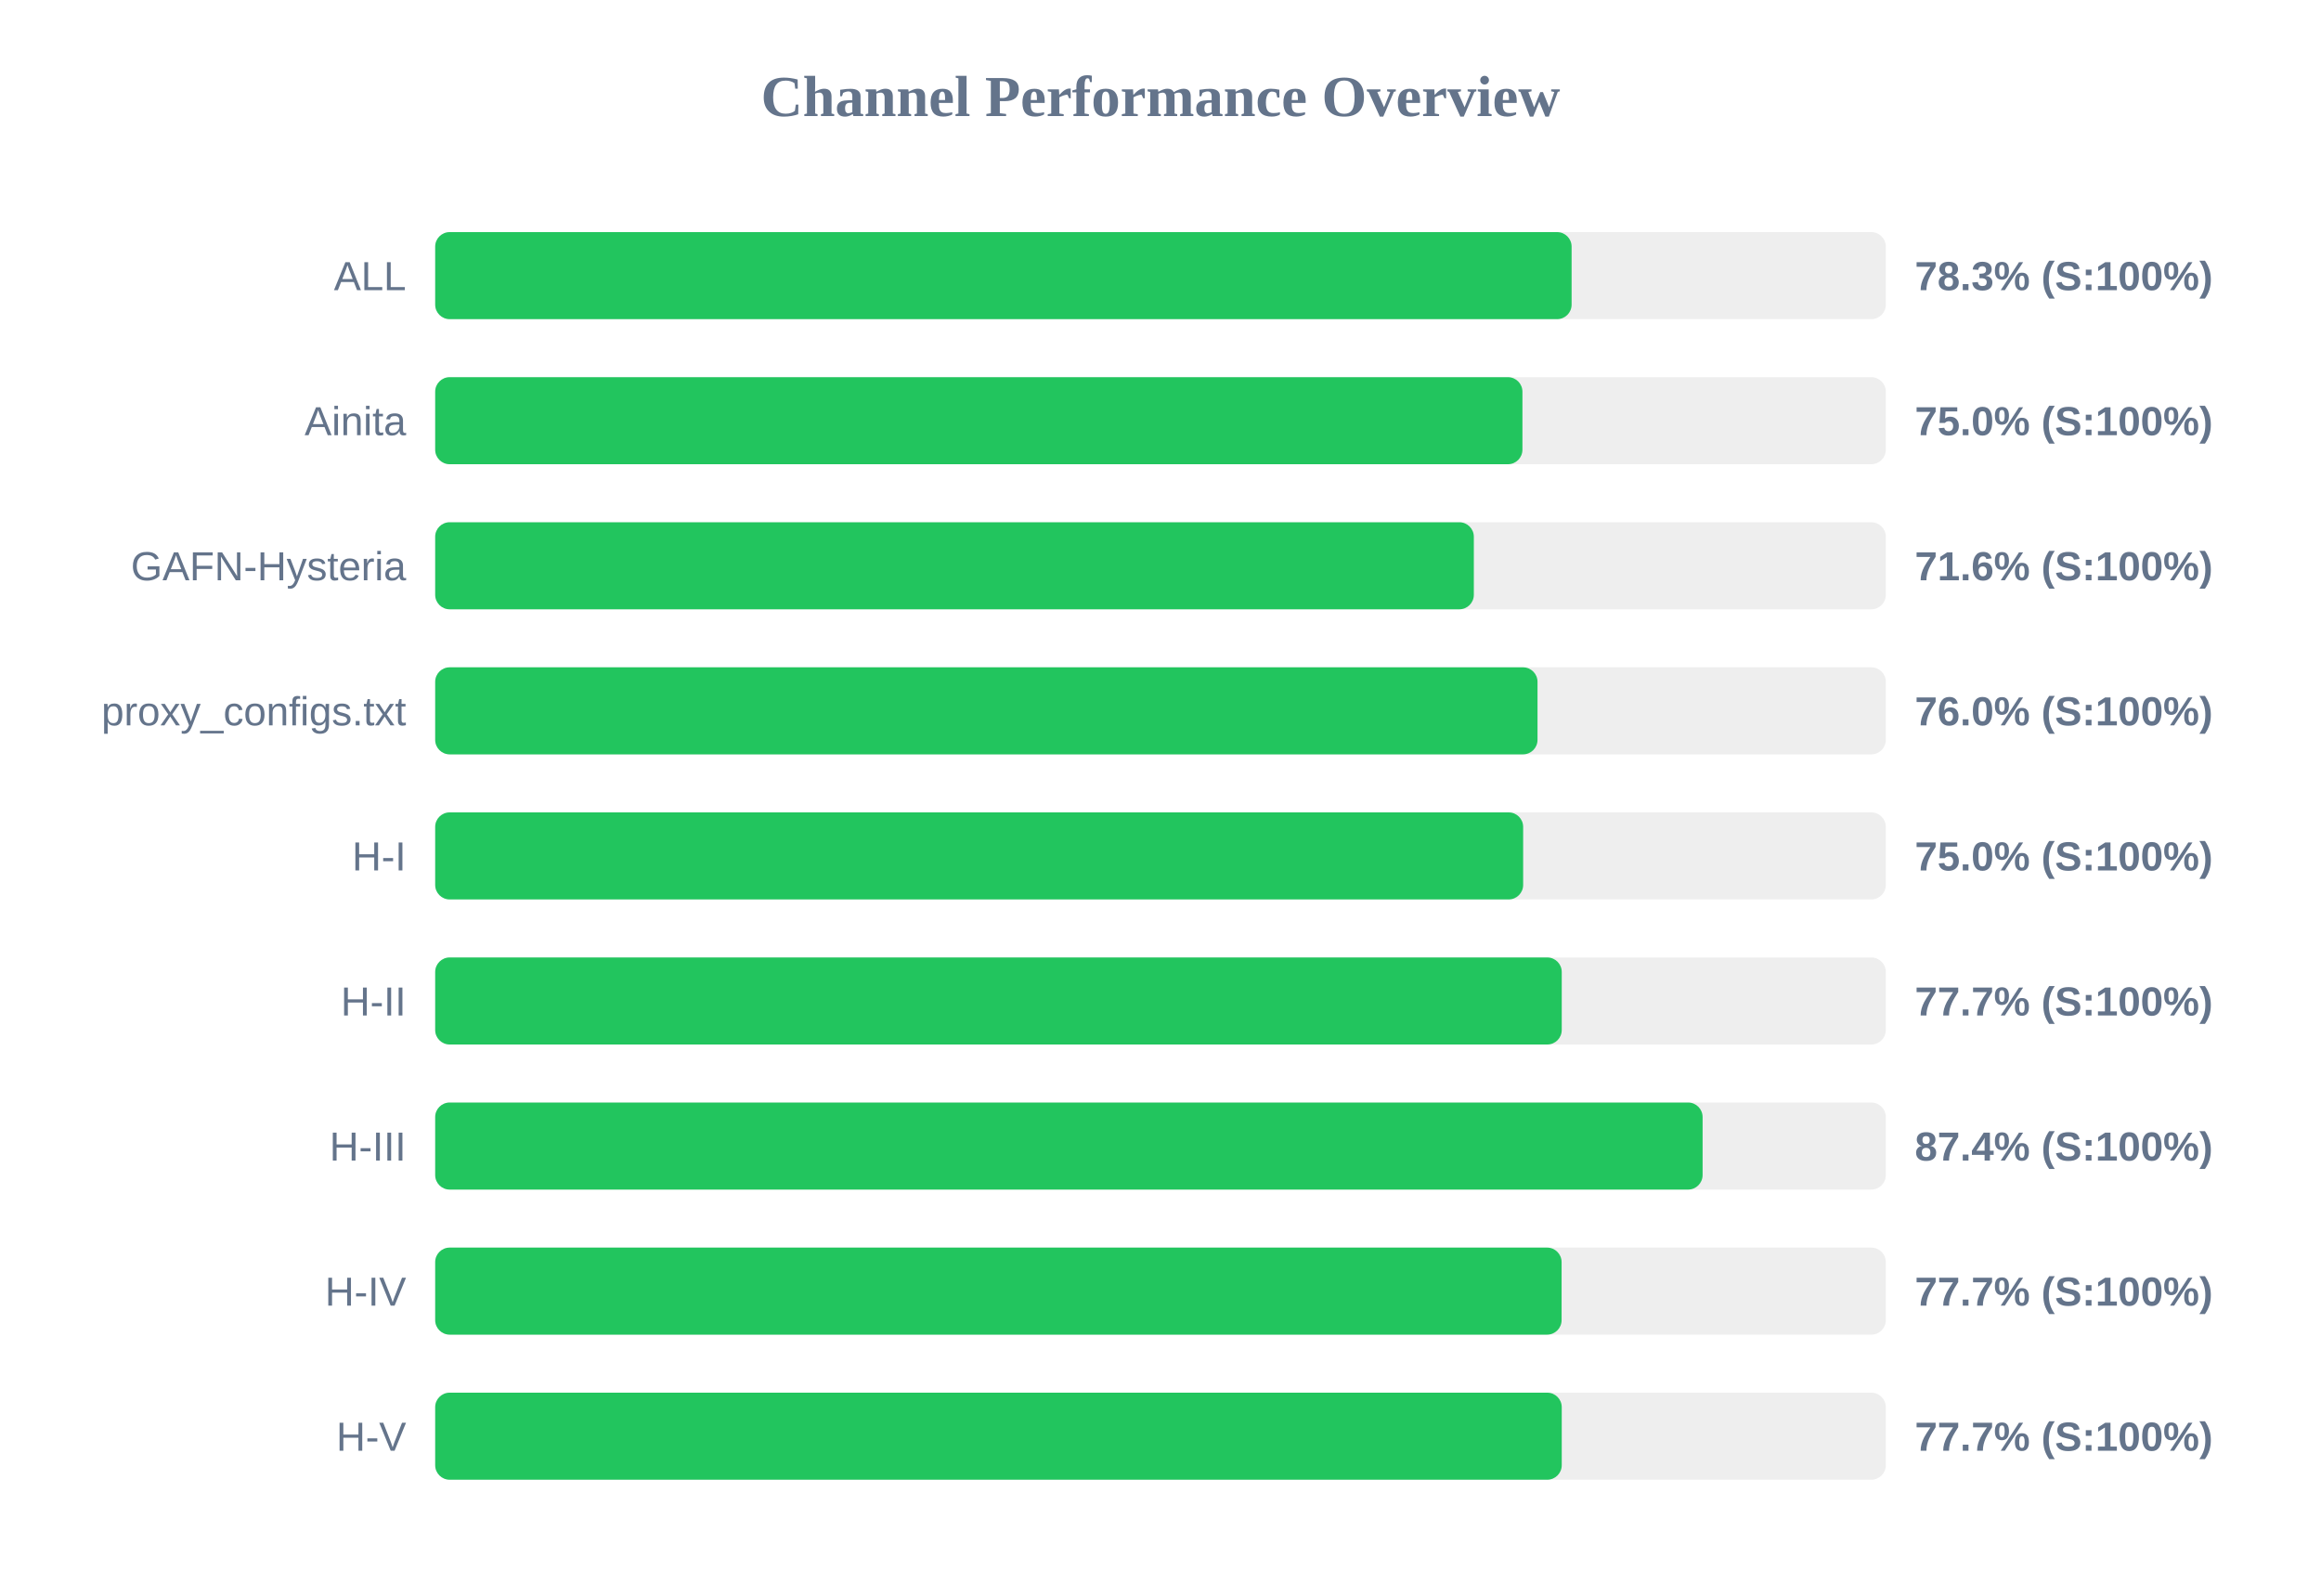
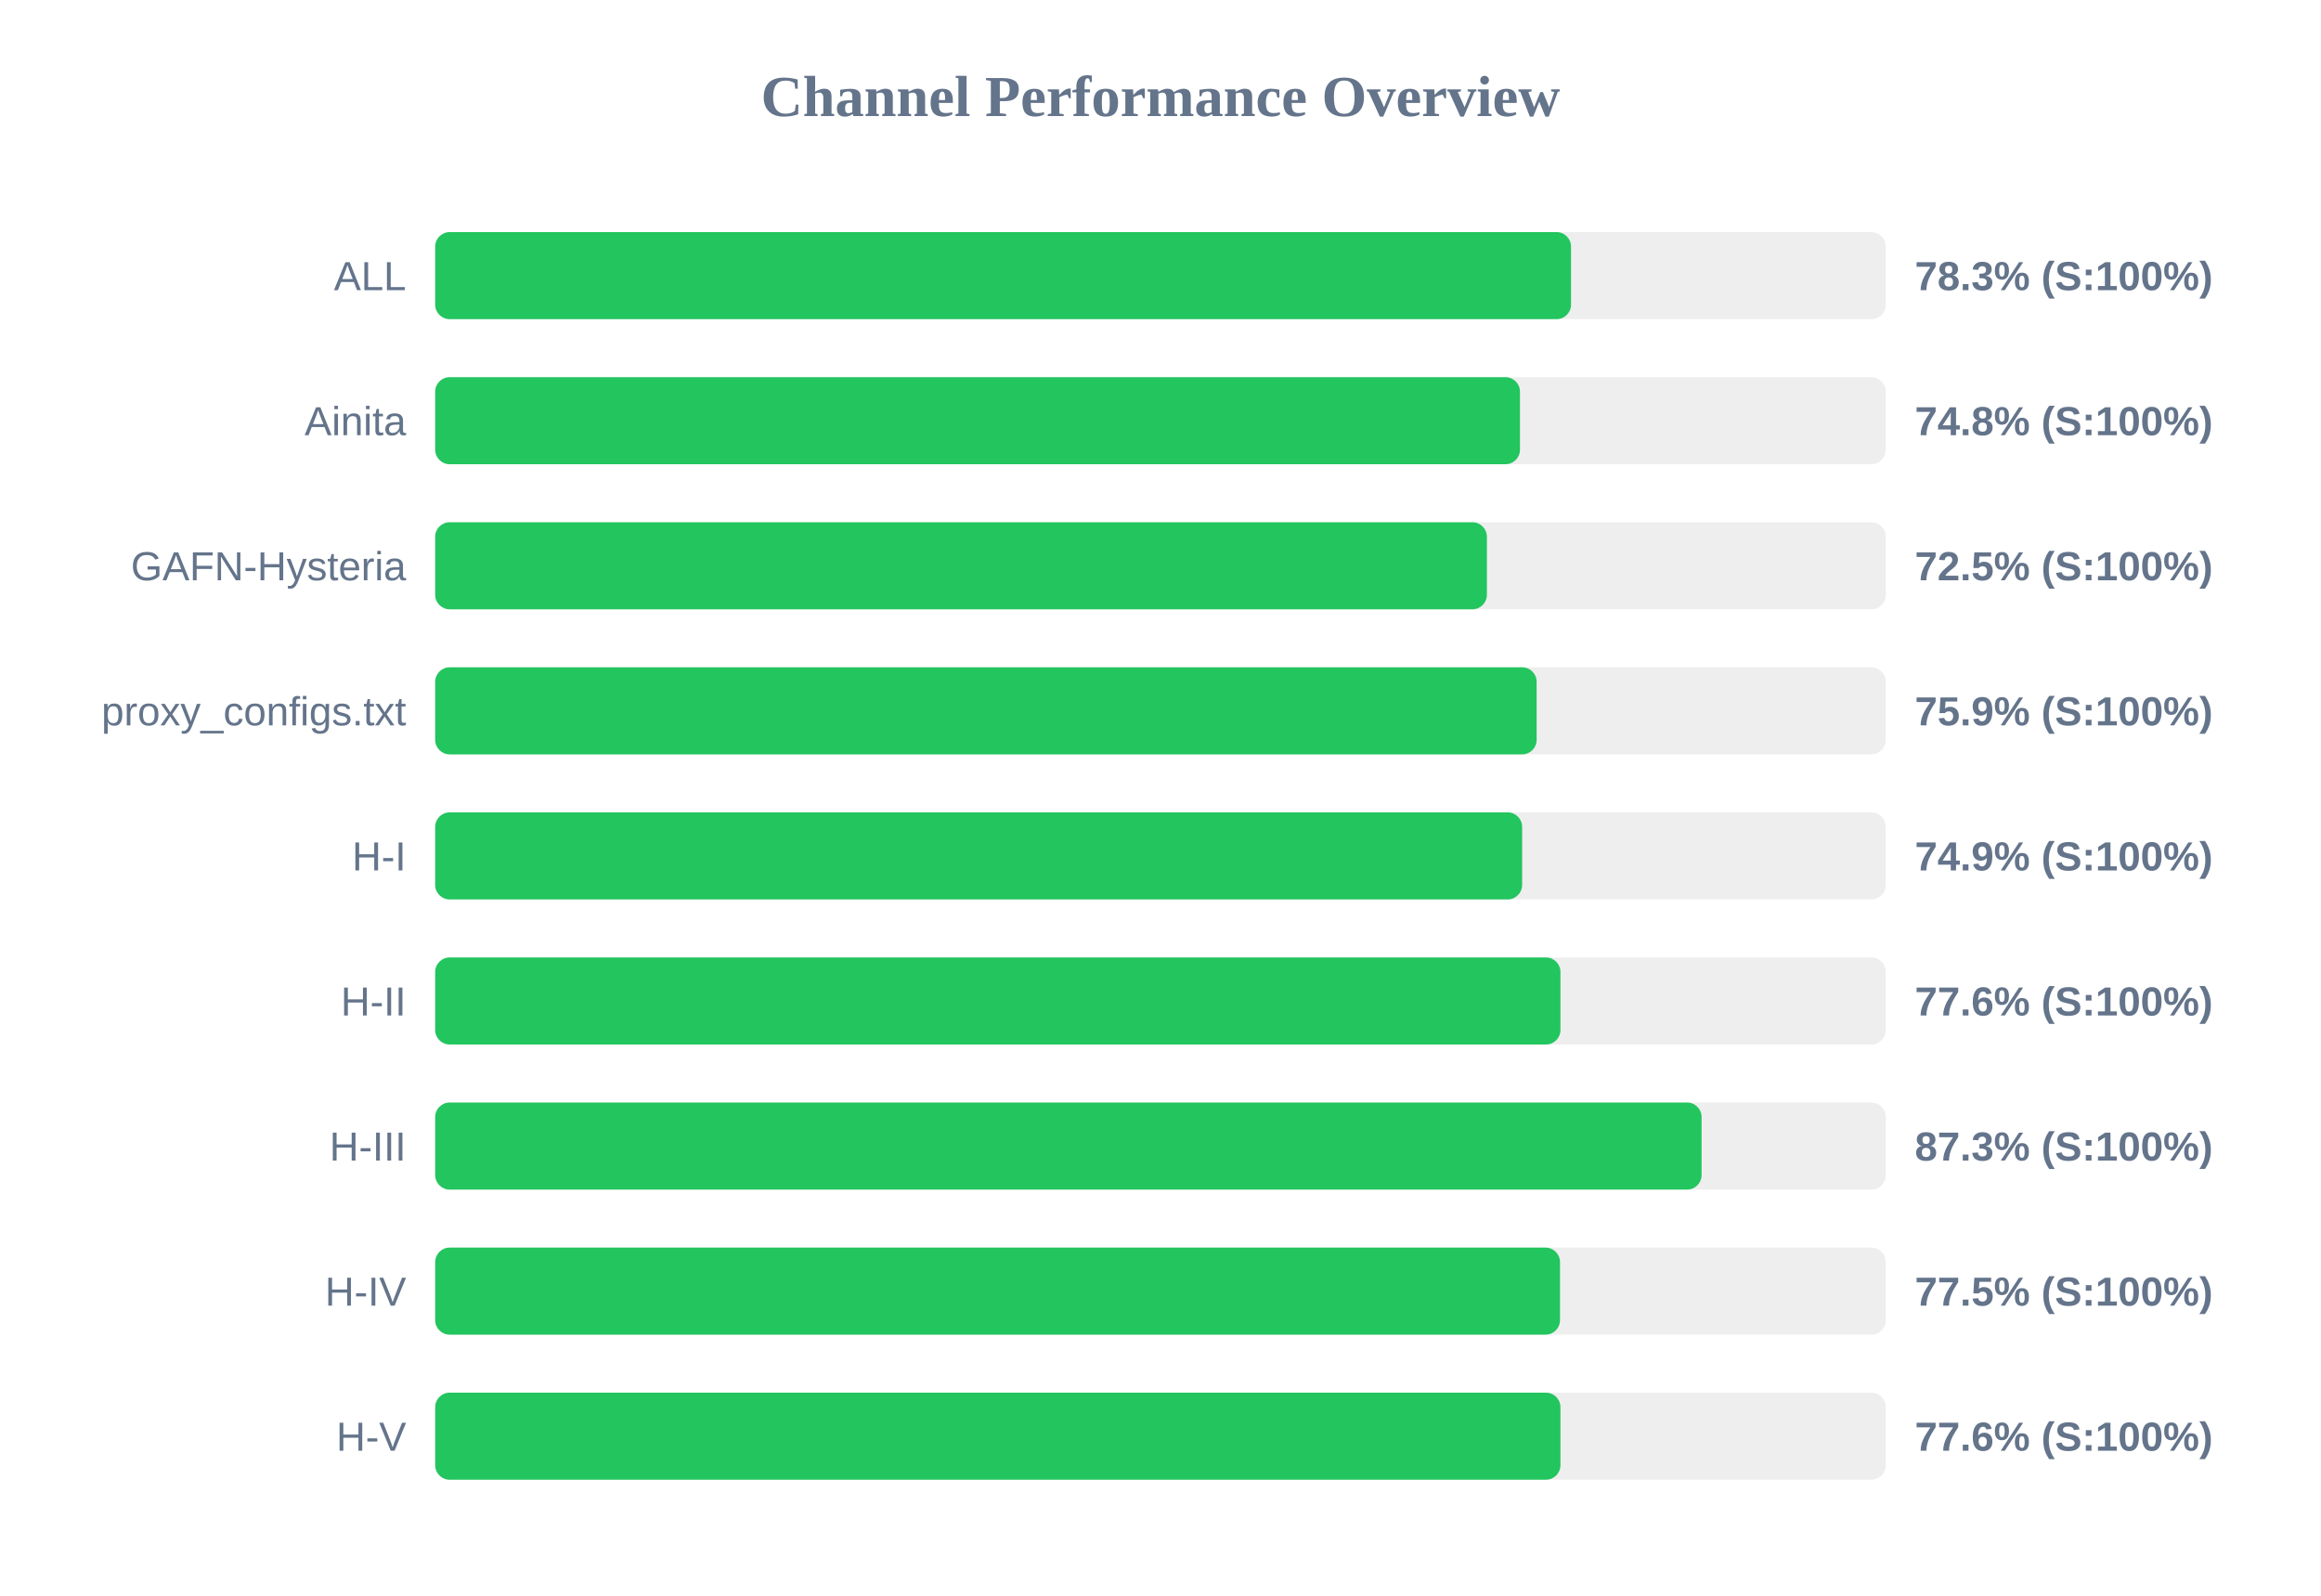
<svg xmlns="http://www.w3.org/2000/svg" width="800" height="550" version="1.1">
  <style>
        .row { font: 14px Arial; fill: #64748b; }
        .score { font: bold 14px Arial; fill: #64748b; }
    </style>
  <text x="400" y="40" text-anchor="middle" font-size="20px" font-weight="bold" fill="#64748b">Channel Performance Overview</text>
  <rect x="150" y="80" width="500" height="30" fill="#eee" rx="5" />
-   <rect x="150" y="80" width="391.7" height="30" fill="#22c55e" rx="5" />
+   <rect x="150" y="80" width="391.5" height="30" fill="#22c55e" rx="5" />
  <text x="140" y="100" text-anchor="end" class="row">ALL</text>
  <text x="660" y="100" text-anchor="start" class="score">78.3% (S:100%)</text>
  <rect x="150" y="130" width="500" height="30" fill="#eee" rx="5" />
-   <rect x="150" y="130" width="374.75" height="30" fill="#22c55e" rx="5" />
+   <rect x="150" y="130" width="373.9" height="30" fill="#22c55e" rx="5" />
  <text x="140" y="150" text-anchor="end" class="row">Ainita</text>
-   <text x="660" y="150" text-anchor="start" class="score">75.0% (S:100%)</text>
+   <text x="660" y="150" text-anchor="start" class="score">74.8% (S:100%)</text>
  <rect x="150" y="180" width="500" height="30" fill="#eee" rx="5" />
-   <rect x="150" y="180" width="358.0" height="30" fill="#22c55e" rx="5" />
+   <rect x="150" y="180" width="362.5" height="30" fill="#22c55e" rx="5" />
  <text x="140" y="200" text-anchor="end" class="row">GAFN-Hysteria</text>
-   <text x="660" y="200" text-anchor="start" class="score">71.6% (S:100%)</text>
+   <text x="660" y="200" text-anchor="start" class="score">72.5% (S:100%)</text>
  <rect x="150" y="230" width="500" height="30" fill="#eee" rx="5" />
-   <rect x="150" y="230" width="379.95" height="30" fill="#22c55e" rx="5" />
+   <rect x="150" y="230" width="379.65" height="30" fill="#22c55e" rx="5" />
  <text x="140" y="250" text-anchor="end" class="row">proxy_configs.txt</text>
-   <text x="660" y="250" text-anchor="start" class="score">76.0% (S:100%)</text>
+   <text x="660" y="250" text-anchor="start" class="score">75.9% (S:100%)</text>
  <rect x="150" y="280" width="500" height="30" fill="#eee" rx="5" />
-   <rect x="150" y="280" width="375.0" height="30" fill="#22c55e" rx="5" />
+   <rect x="150" y="280" width="374.65" height="30" fill="#22c55e" rx="5" />
  <text x="140" y="300" text-anchor="end" class="row">H-I</text>
-   <text x="660" y="300" text-anchor="start" class="score">75.0% (S:100%)</text>
+   <text x="660" y="300" text-anchor="start" class="score">74.9% (S:100%)</text>
  <rect x="150" y="330" width="500" height="30" fill="#eee" rx="5" />
-   <rect x="150" y="330" width="388.3" height="30" fill="#22c55e" rx="5" />
+   <rect x="150" y="330" width="387.85" height="30" fill="#22c55e" rx="5" />
  <text x="140" y="350" text-anchor="end" class="row">H-II</text>
-   <text x="660" y="350" text-anchor="start" class="score">77.7% (S:100%)</text>
+   <text x="660" y="350" text-anchor="start" class="score">77.6% (S:100%)</text>
  <rect x="150" y="380" width="500" height="30" fill="#eee" rx="5" />
-   <rect x="150" y="380" width="436.85" height="30" fill="#22c55e" rx="5" />
+   <rect x="150" y="380" width="436.5" height="30" fill="#22c55e" rx="5" />
  <text x="140" y="400" text-anchor="end" class="row">H-III</text>
-   <text x="660" y="400" text-anchor="start" class="score">87.4% (S:100%)</text>
+   <text x="660" y="400" text-anchor="start" class="score">87.3% (S:100%)</text>
  <rect x="150" y="430" width="500" height="30" fill="#eee" rx="5" />
-   <rect x="150" y="430" width="388.25" height="30" fill="#22c55e" rx="5" />
+   <rect x="150" y="430" width="387.7" height="30" fill="#22c55e" rx="5" />
  <text x="140" y="450" text-anchor="end" class="row">H-IV</text>
-   <text x="660" y="450" text-anchor="start" class="score">77.7% (S:100%)</text>
+   <text x="660" y="450" text-anchor="start" class="score">77.5% (S:100%)</text>
  <rect x="150" y="480" width="500" height="30" fill="#eee" rx="5" />
-   <rect x="150" y="480" width="388.3" height="30" fill="#22c55e" rx="5" />
+   <rect x="150" y="480" width="387.85" height="30" fill="#22c55e" rx="5" />
  <text x="140" y="500" text-anchor="end" class="row">H-V</text>
-   <text x="660" y="500" text-anchor="start" class="score">77.7% (S:100%)</text>
+   <text x="660" y="500" text-anchor="start" class="score">77.6% (S:100%)</text>
</svg>
